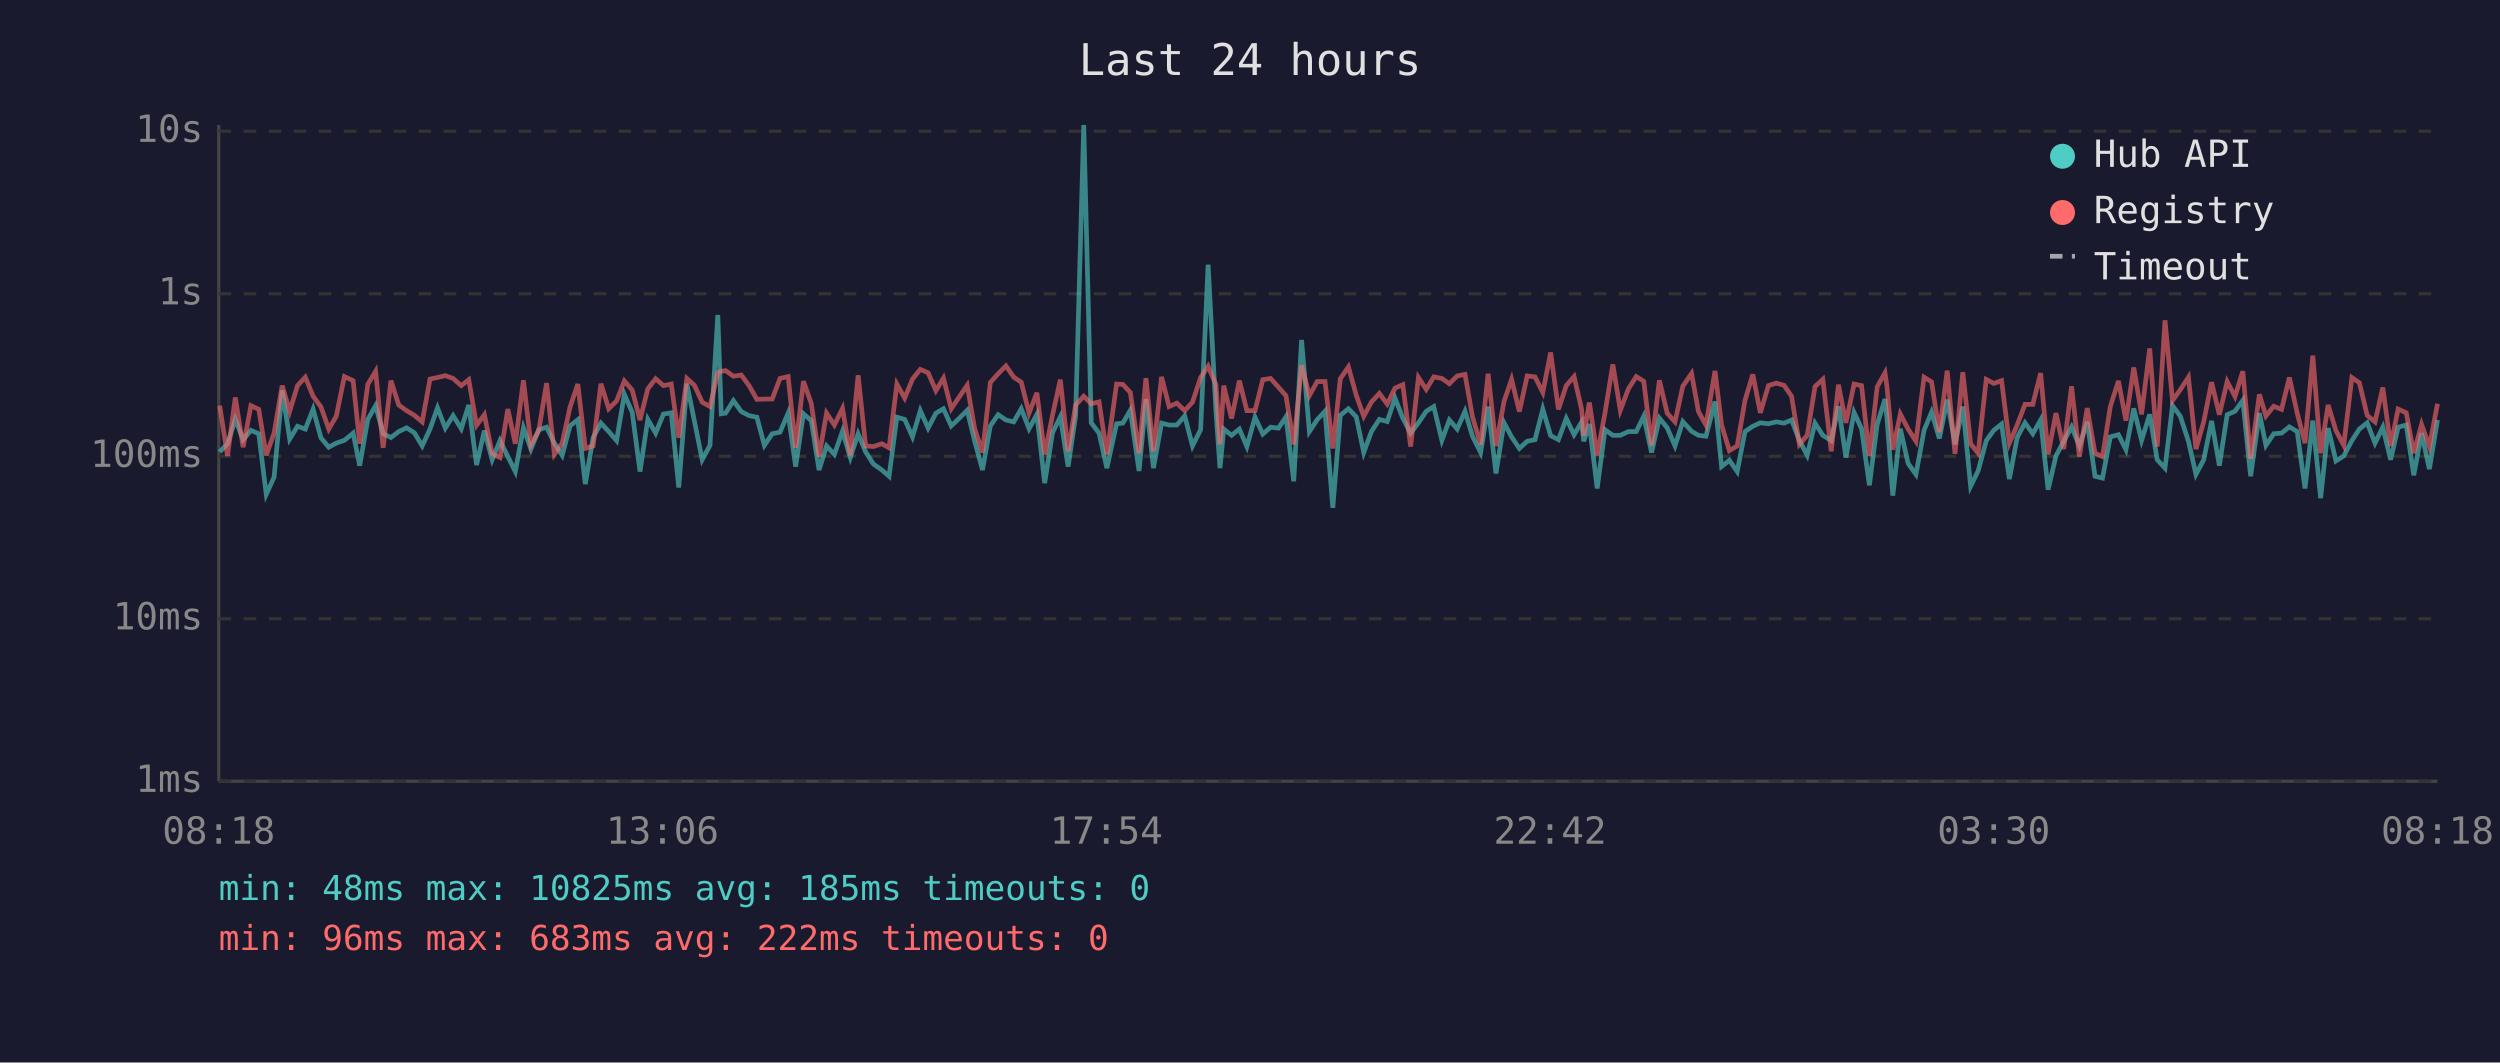
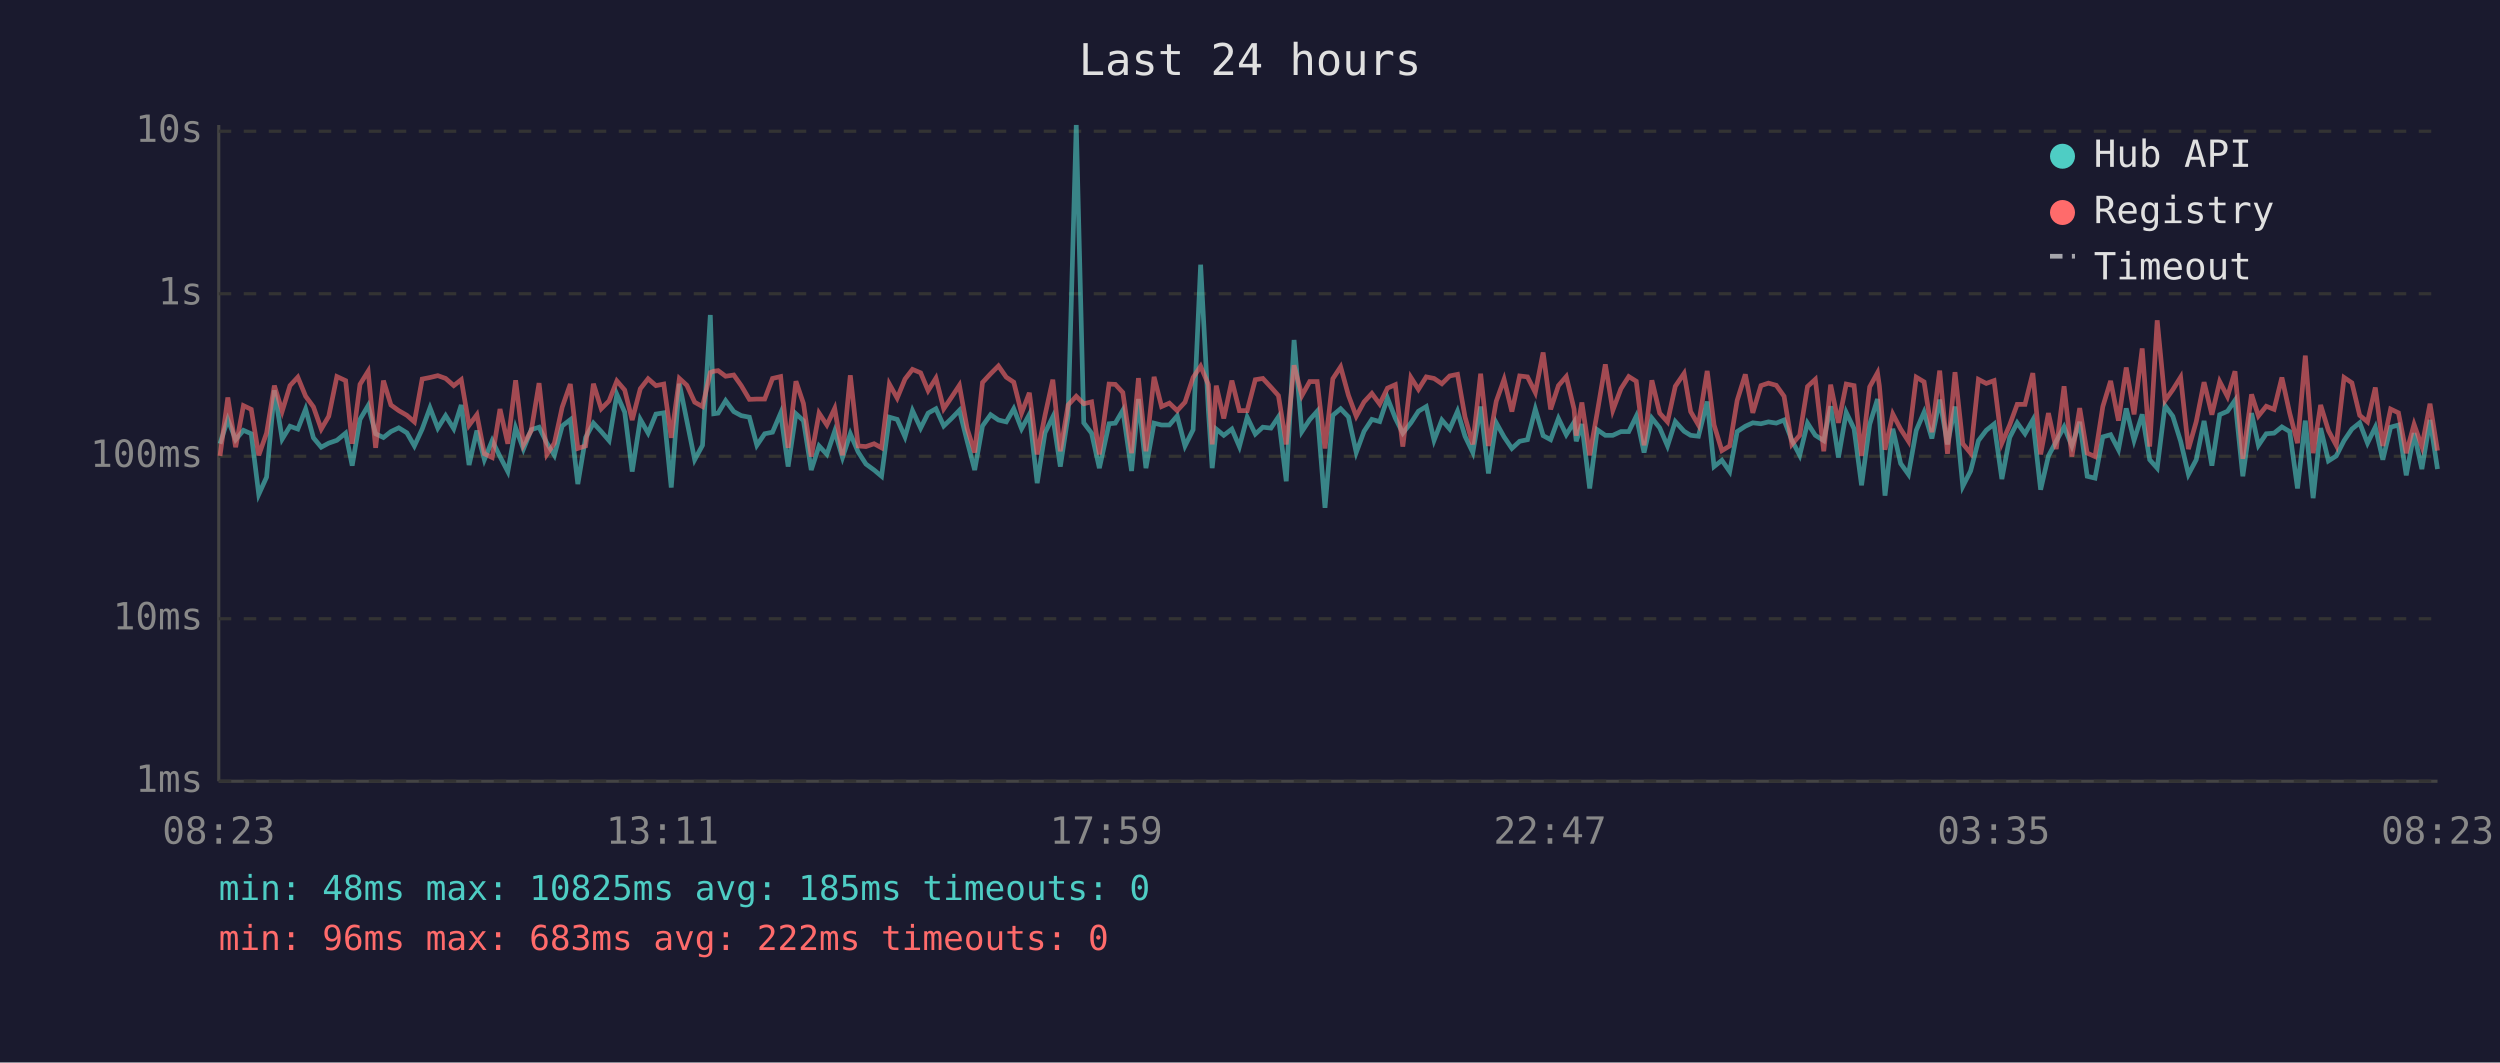
<svg xmlns="http://www.w3.org/2000/svg" viewBox="0 0 800 340" font-family="monospace" font-size="12">
  <rect width="800" height="340" fill="#1a1a2e" />
  <text x="400" y="24" fill="#e0e0e0" font-size="14" text-anchor="middle">Last 24 hours</text>
  <line x1="70" y1="40" x2="70" y2="250" stroke="#444" stroke-width="1" />
  <line x1="70" y1="250" x2="780" y2="250" stroke="#444" stroke-width="1" />
  <line x1="70" y1="250" x2="780" y2="250" stroke="#333" stroke-width="1" stroke-dasharray="4" />
  <text x="65" y="250" fill="#888" text-anchor="end" dominant-baseline="middle">1ms</text>
  <line x1="70" y1="198" x2="780" y2="198" stroke="#333" stroke-width="1" stroke-dasharray="4" />
  <text x="65" y="198" fill="#888" text-anchor="end" dominant-baseline="middle">10ms</text>
  <line x1="70" y1="146" x2="780" y2="146" stroke="#333" stroke-width="1" stroke-dasharray="4" />
  <text x="65" y="146" fill="#888" text-anchor="end" dominant-baseline="middle">100ms</text>
  <line x1="70" y1="94" x2="780" y2="94" stroke="#333" stroke-width="1" stroke-dasharray="4" />
  <text x="65" y="94" fill="#888" text-anchor="end" dominant-baseline="middle">1s</text>
  <line x1="70" y1="42" x2="780" y2="42" stroke="#333" stroke-width="1" stroke-dasharray="4" />
  <text x="65" y="42" fill="#888" text-anchor="end" dominant-baseline="middle">10s</text>
-   <text x="70" y="270" fill="#888" text-anchor="middle">08:18</text>
-   <text x="212" y="270" fill="#888" text-anchor="middle">13:06</text>
-   <text x="354" y="270" fill="#888" text-anchor="middle">17:54</text>
-   <text x="496" y="270" fill="#888" text-anchor="middle">22:42</text>
-   <text x="638" y="270" fill="#888" text-anchor="middle">03:30</text>
-   <text x="780" y="270" fill="#888" text-anchor="middle">08:18</text>
-   <polyline points="70.3,144.6 72.8,142.0 75.3,134.2 77.8,140.7 80.3,137.7 82.8,138.8 85.2,158.2 87.7,152.7 90.3,124.9 92.7,140.5 95.2,136.4 97.7,137.3 100.2,130.9 102.7,140.1 105.2,143.1 107.6,141.8 110.2,140.9 113.0,138.6 115.1,149.0 117.7,134.2 120.2,129.8 122.6,138.8 125.1,140.0 127.6,138.1 130.1,136.9 132.6,138.5 135.1,142.7 137.6,137.3 140.0,130.5 142.5,137.0 145.0,133.0 147.6,137.2 150.0,129.6 152.5,148.8 155.0,137.8 157.5,147.1 160.0,141.0 162.5,146.1 164.9,150.9 167.5,136.9 169.9,143.7 172.4,137.5 174.9,136.7 177.4,141.8 179.9,145.7 182.4,136.3 184.9,134.3 187.3,154.9 189.8,140.0 192.3,135.4 194.8,138.1 197.3,141.0 199.8,126.2 202.3,131.9 204.8,150.9 207.3,134.2 209.8,138.6 212.3,132.5 214.8,132.1 217.2,156.0 219.8,122.8 222.2,134.7 224.7,147.1 227.2,142.5 229.7,100.8 230.8,132.4 232.2,132.2 234.7,128.2 237.2,131.7 239.7,133.0 242.2,133.5 244.6,142.5 247.1,138.8 249.6,138.3 252.2,132.2 254.6,149.3 257.1,132.4 259.6,134.6 262.1,150.4 264.5,142.7 267.0,145.4 269.6,138.0 272.1,146.4 274.6,138.8 277.0,144.6 279.5,148.5 282.2,150.4 284.5,152.4 287.0,133.5 289.5,134.2 292.0,139.8 294.5,131.4 297.0,137.0 299.5,132.2 301.9,130.8 304.4,136.3 306.9,133.9 309.5,131.3 311.9,141.2 314.4,150.4 316.9,136.3 319.4,132.7 321.9,134.4 324.4,135.0 326.8,130.8 329.3,137.2 331.8,132.6 334.3,154.6 336.8,138.5 339.3,133.4 341.8,149.3 344.2,133.0 346.8,40.0 349.2,135.3 351.7,138.6 354.2,149.8 357.3,135.6 359.3,135.4 361.7,131.3 364.5,150.7 366.7,127.7 369.1,149.8 371.7,135.4 374.1,136.0 376.6,136.0 379.1,133.1 381.6,142.7 384.2,137.5 386.6,84.7 389.1,131.6 390.4,149.8 391.6,137.3 394.1,139.3 396.6,137.3 399.0,142.9 401.6,133.5 404.1,138.9 406.6,136.7 409.1,137.0 411.5,133.4 414.0,154.0 416.5,108.8 419.0,138.1 421.5,134.3 424.0,131.6 426.5,162.5 428.9,132.9 431.5,130.8 434.0,133.4 436.4,144.8 438.9,138.0 441.4,134.2 443.9,134.9 446.4,127.4 448.9,133.8 451.4,138.6 453.9,135.3 456.4,131.6 458.8,130.1 461.4,140.9 463.8,134.4 466.3,137.3 468.8,131.6 471.2,139.6 473.8,144.8 476.2,130.1 478.7,151.5 481.3,135.3 483.7,139.8 486.2,143.5 488.7,141.2 491.2,140.7 493.7,130.9 496.2,139.4 498.7,140.7 501.2,133.9 503.7,139.1 506.1,135.1 506.8,141.2 508.6,135.7 511.1,156.3 513.6,137.5 516.1,139.3 518.5,139.3 521.1,138.1 523.6,138.1 526.0,133.2 528.5,144.8 531.0,133.8 533.5,136.9 536.0,142.7 538.5,134.9 541.3,138.0 543.5,139.3 545.9,139.6 548.8,128.5 550.9,149.3 553.4,147.3 555.9,150.9 558.4,138.1 560.9,136.4 563.3,135.3 565.9,135.6 568.4,135.0 570.9,135.4 573.3,134.4 575.8,140.9 578.3,145.7 580.8,135.4 583.3,139.3 586.0,141.0 588.3,130.0 590.7,146.4 593.3,132.0 595.7,137.2 598.2,155.3 600.7,135.8 603.2,127.7 603.8,133.4 605.7,158.6 608.1,137.2 610.6,148.3 613.1,151.8 615.7,137.7 618.1,131.9 620.6,140.3 623.1,127.9 625.6,142.2 628.1,130.1 630.6,155.6 633.0,150.7 635.6,141.0 638.0,137.7 640.5,135.7 643.0,153.3 645.5,140.0 648.0,135.3 650.5,138.8 653.0,134.4 655.4,156.7 657.9,145.9 660.4,141.2 662.9,136.6 665.4,142.7 667.9,135.0 670.4,152.4 672.8,153.0 675.3,139.8 677.9,139.1 680.3,143.9 682.8,130.7 685.3,140.9 687.9,132.6 690.3,147.1 692.8,149.8 695.2,129.8 697.7,133.2 700.3,141.2 702.7,151.8 705.2,147.1 707.7,134.7 710.2,149.0 712.7,132.7 715.2,131.6 717.7,128.1 720.2,152.4 723.0,132.2 725.1,142.5 727.6,138.8 730.1,138.6 732.6,136.6 735.1,138.1 737.6,156.3 740.1,134.6 742.6,159.4 745.0,137.0 747.5,147.5 750.0,145.9 752.6,141.0 755.0,137.3 757.5,135.3 760.0,141.8 762.5,136.7 765.0,147.1 767.4,136.7 770.0,136.0 772.4,152.1 774.9,138.6 777.4,150.1 780.0,134.4" fill="none" stroke="#4ecdc4" stroke-width="1.5" opacity="0.6" />
-   <polyline points="70.3,129.8 72.8,145.9 75.3,127.2 77.8,143.1 80.3,129.8 82.8,131.0 85.2,145.7 87.7,138.6 90.3,123.4 92.7,131.6 95.2,123.4 97.7,120.7 100.2,126.8 102.7,130.2 105.2,137.3 107.6,133.2 110.2,120.5 113.0,121.8 115.1,142.0 117.7,123.0 120.2,118.8 122.6,143.3 125.1,121.8 127.6,129.6 130.1,131.4 132.6,132.9 135.1,135.0 137.6,121.3 140.0,120.8 142.5,120.2 145.0,121.1 147.6,123.4 150.0,121.5 152.5,136.1 155.0,132.7 157.5,145.2 160.0,146.4 162.5,130.9 164.9,142.0 167.5,121.7 169.9,142.3 172.4,137.8 174.9,122.6 177.4,145.4 179.9,141.8 182.4,130.3 184.9,122.9 187.3,143.5 189.8,142.7 192.3,122.8 194.8,130.8 197.3,128.3 199.8,121.9 202.3,124.8 204.8,134.4 207.3,124.4 209.8,121.2 212.3,123.4 214.8,122.9 217.2,140.1 219.8,121.1 222.2,123.3 224.7,128.7 227.2,130.1 229.7,119.2 230.8,118.8 232.2,118.6 234.7,120.4 237.2,120.0 239.7,123.4 242.2,127.8 244.6,127.7 247.1,127.7 249.6,121.1 252.2,120.5 254.6,143.3 257.1,122.0 259.6,129.1 262.1,146.1 264.5,132.2 267.0,136.0 269.6,130.7 272.1,145.7 274.6,120.1 277.0,142.7 279.5,142.9 282.2,142.0 284.5,143.3 287.0,122.9 289.5,127.4 292.0,121.3 294.5,118.2 297.0,119.3 299.5,125.0 301.9,121.0 304.4,130.8 306.9,127.1 309.5,123.3 311.9,137.2 314.4,144.8 316.9,122.4 319.4,119.6 321.9,117.1 324.4,120.7 326.8,122.3 329.3,132.2 331.8,125.7 334.3,145.4 336.8,132.9 339.3,121.5 341.8,144.4 344.2,129.6 346.8,126.8 349.2,129.2 351.7,128.6 354.2,145.4 357.3,122.9 359.3,123.0 361.7,125.6 364.5,145.0 366.7,121.0 369.1,144.4 371.7,120.6 374.1,130.1 376.6,129.0 379.1,131.4 381.6,128.7 384.2,120.8 386.6,117.2 389.1,123.1 390.4,142.2 391.6,123.4 394.1,133.9 396.6,121.8 399.0,131.4 401.6,131.4 404.1,121.5 406.6,121.1 409.1,123.9 411.5,126.6 414.0,142.2 416.5,116.9 419.0,126.6 421.5,122.1 424.0,122.1 426.5,143.5 428.9,121.2 431.5,117.4 434.0,126.5 436.4,133.2 438.9,128.6 441.4,125.9 443.9,129.3 446.4,124.2 448.9,123.1 451.4,142.9 453.9,120.8 456.4,124.6 458.8,120.6 461.4,121.1 463.8,122.8 466.3,120.3 468.8,119.8 471.2,133.4 473.8,142.2 476.2,119.6 478.7,142.7 481.3,128.4 483.7,121.4 486.2,131.7 488.7,120.3 491.2,120.6 493.7,125.6 496.2,112.8 498.7,131.0 501.2,123.4 503.7,120.5 506.1,130.9 506.8,139.4 508.6,128.8 511.1,145.7 513.6,132.1 516.1,116.6 518.5,131.3 521.1,124.4 523.6,120.5 526.0,122.0 528.5,142.5 531.0,121.7 533.5,132.2 536.0,135.0 538.5,123.6 541.3,119.5 543.5,131.7 545.9,136.0 548.8,118.7 550.9,136.0 553.4,144.2 555.9,142.7 558.4,128.1 560.9,119.8 563.3,132.1 565.9,123.4 568.4,122.6 570.9,123.3 573.3,126.8 575.8,142.2 578.3,139.3 580.8,123.7 583.3,121.4 586.0,144.4 588.3,123.1 590.7,135.3 593.3,122.9 595.7,123.4 598.2,145.9 600.7,123.8 603.2,119.3 603.8,123.5 605.7,143.9 608.1,132.5 610.6,137.3 613.1,141.2 615.7,120.7 618.1,122.2 620.6,138.3 623.1,118.6 625.6,145.2 628.1,119.1 630.6,142.0 633.0,145.0 635.6,121.4 638.0,122.7 640.5,121.8 643.0,141.8 645.5,136.0 648.0,129.4 650.5,129.4 653.0,119.4 655.4,145.4 657.9,132.2 660.4,143.7 662.9,123.6 665.4,146.1 667.9,130.6 670.4,145.0 672.8,146.1 675.3,130.1 677.9,121.9 680.3,134.6 682.8,117.6 685.3,132.6 687.9,111.5 690.3,142.9 692.8,102.5 695.2,128.2 697.7,124.7 700.3,120.7 702.7,143.7 705.2,134.9 707.7,122.3 710.2,132.7 712.7,122.1 715.2,126.9 717.7,118.8 720.2,146.8 723.0,126.2 725.1,133.1 727.6,130.0 730.1,131.0 732.6,120.8 735.1,132.2 737.6,141.8 740.1,113.8 742.6,145.0 745.0,129.6 747.5,137.8 750.0,142.5 752.6,120.8 755.0,122.5 757.5,132.9 760.0,135.0 762.5,124.0 765.0,142.7 767.4,130.9 770.0,132.1 772.4,145.0 774.9,135.8 777.4,142.9 780.0,129.2" fill="none" stroke="#ff6b6b" stroke-width="1.5" opacity="0.6" />
+   <text x="70" y="270" fill="#888" text-anchor="middle">08:23</text>
+   <text x="212" y="270" fill="#888" text-anchor="middle">13:11</text>
+   <text x="354" y="270" fill="#888" text-anchor="middle">17:59</text>
+   <text x="496" y="270" fill="#888" text-anchor="middle">22:47</text>
+   <text x="638" y="270" fill="#888" text-anchor="middle">03:35</text>
+   <text x="780" y="270" fill="#888" text-anchor="middle">08:23</text>
+   <polyline points="70.4,142.0 72.9,134.2 75.4,140.7 77.9,137.7 80.4,138.8 82.8,158.2 85.3,152.7 87.8,124.9 90.3,140.5 92.8,136.4 95.3,137.3 97.8,130.9 100.3,140.1 102.8,143.1 105.2,141.8 107.8,140.9 110.6,138.6 112.7,149.0 115.2,134.2 117.8,129.8 120.2,138.8 122.7,140.0 125.1,138.1 127.6,136.9 130.2,138.5 132.6,142.7 135.1,137.3 137.6,130.5 140.1,137.0 142.6,133.0 145.2,137.2 147.6,129.6 150.1,148.8 152.6,137.8 155.0,147.1 157.5,141.0 160.0,146.1 162.5,150.9 165.0,136.9 167.5,143.7 170.0,137.5 172.5,136.7 175.0,141.8 177.4,145.7 179.9,136.3 182.5,134.3 184.9,154.9 187.4,140.0 189.9,135.4 192.4,138.1 194.9,141.0 197.4,126.2 199.9,131.9 202.3,150.9 204.9,134.2 207.4,138.6 209.9,132.5 212.4,132.1 214.8,156.0 217.4,122.8 219.8,134.7 222.3,147.1 224.8,142.5 227.3,100.8 228.4,132.4 229.8,132.2 232.2,128.2 234.8,131.7 237.2,133.0 239.8,133.5 242.2,142.5 244.7,138.8 247.2,138.3 249.8,132.2 252.2,149.3 254.7,132.4 257.1,134.6 259.6,150.4 262.1,142.7 264.6,145.4 267.1,138.0 269.6,146.4 272.1,138.8 274.6,144.6 277.1,148.5 279.7,150.4 282.1,152.4 284.6,133.5 287.1,134.2 289.6,139.8 292.0,131.4 294.6,137.0 297.0,132.2 299.5,130.8 302.0,136.3 304.5,133.9 307.0,131.3 309.5,141.2 311.9,150.4 314.4,136.3 317.0,132.7 319.5,134.4 322.0,135.0 324.4,130.8 326.9,137.2 329.4,132.6 331.9,154.6 334.4,138.5 336.9,133.4 339.3,149.3 341.8,133.0 344.4,40.0 346.8,135.3 349.3,138.6 351.8,149.8 354.9,135.6 356.9,135.4 359.3,131.3 362.1,150.7 364.3,127.7 366.7,149.8 369.3,135.4 371.7,136.0 374.2,136.0 376.7,133.1 379.2,142.7 381.8,137.5 384.2,84.7 386.7,131.6 387.9,149.8 389.2,137.3 391.6,139.3 394.2,137.3 396.6,142.9 399.1,133.5 401.7,138.9 404.1,136.7 406.7,137.0 409.1,133.4 411.6,154.0 414.1,108.8 416.6,138.1 419.1,134.3 421.5,131.6 424.0,162.5 426.5,132.9 429.0,130.8 431.5,133.4 434.0,144.8 436.5,138.0 439.0,134.2 441.5,134.9 444.0,127.4 446.5,133.8 448.9,138.6 451.5,135.3 453.9,131.6 456.4,130.1 458.9,140.9 461.4,134.4 463.9,137.3 466.4,131.6 468.8,139.6 471.3,144.8 473.8,130.1 476.3,151.5 478.8,135.3 481.3,139.8 483.8,143.5 486.3,141.2 488.8,140.7 491.3,130.9 493.8,139.4 496.2,140.7 498.7,133.9 501.2,139.1 503.7,135.1 504.4,141.2 506.2,135.7 508.7,156.3 511.1,137.5 513.7,139.3 516.1,139.3 518.7,138.1 521.2,138.1 523.6,133.2 526.1,144.8 528.6,133.8 531.1,136.9 533.6,142.7 536.1,134.9 538.9,138.0 541.0,139.3 543.5,139.6 546.3,128.5 548.5,149.3 551.0,147.3 553.5,150.9 555.9,138.1 558.5,136.4 560.9,135.3 563.5,135.6 565.9,135.0 568.4,135.4 570.9,134.4 573.4,140.9 575.9,145.7 578.4,135.4 580.9,139.3 583.6,141.0 585.8,130.0 588.3,146.4 590.8,132.0 593.3,137.2 595.7,155.3 598.3,135.8 600.8,127.7 601.4,133.4 603.2,158.6 605.7,137.2 608.2,148.3 610.7,151.8 613.2,137.7 615.7,131.9 618.2,140.3 620.7,127.9 623.2,142.2 625.6,130.1 628.1,155.6 630.6,150.7 633.1,141.0 635.6,137.7 638.1,135.7 640.6,153.3 643.1,140.0 645.5,135.3 648.0,138.8 650.5,134.4 653.0,156.7 655.5,145.9 658.0,141.2 660.5,136.6 663.0,142.7 665.5,135.0 667.9,152.4 670.4,153.0 672.9,139.8 675.4,139.1 677.9,143.9 680.4,130.7 682.9,140.9 685.5,132.6 687.9,147.1 690.3,149.8 692.8,129.8 695.3,133.2 697.8,141.2 700.3,151.8 702.8,147.1 705.3,134.7 707.8,149.0 710.3,132.7 712.8,131.6 715.2,128.1 717.7,152.4 720.5,132.2 722.7,142.5 725.2,138.8 727.7,138.6 730.2,136.6 732.7,138.1 735.2,156.3 737.7,134.6 740.2,159.4 742.6,137.0 745.1,147.5 747.6,145.9 750.1,141.0 752.6,137.3 755.1,135.3 757.6,141.8 760.1,136.7 762.5,147.1 765.0,136.7 767.5,136.0 770.0,152.1 772.5,138.6 775.0,150.1 777.6,134.4 780.0,150.1" fill="none" stroke="#4ecdc4" stroke-width="1.5" opacity="0.6" />
+   <polyline points="70.4,145.9 72.9,127.2 75.4,143.1 77.9,129.8 80.4,131.0 82.8,145.7 85.3,138.6 87.8,123.4 90.3,131.6 92.8,123.4 95.3,120.7 97.8,126.8 100.3,130.2 102.8,137.3 105.2,133.2 107.8,120.5 110.6,121.8 112.7,142.0 115.2,123.0 117.8,118.8 120.2,143.3 122.7,121.8 125.1,129.6 127.6,131.4 130.2,132.9 132.6,135.0 135.1,121.3 137.6,120.8 140.1,120.2 142.6,121.1 145.2,123.4 147.6,121.5 150.1,136.1 152.6,132.7 155.0,145.2 157.5,146.4 160.0,130.9 162.5,142.0 165.0,121.7 167.5,142.3 170.0,137.8 172.5,122.6 175.0,145.4 177.4,141.8 179.9,130.3 182.5,122.9 184.9,143.5 187.4,142.7 189.9,122.8 192.4,130.8 194.9,128.3 197.4,121.9 199.9,124.8 202.3,134.4 204.9,124.4 207.4,121.2 209.9,123.4 212.4,122.9 214.8,140.1 217.4,121.1 219.8,123.3 222.3,128.7 224.8,130.1 227.3,119.2 228.4,118.8 229.8,118.6 232.2,120.4 234.8,120.0 237.2,123.4 239.8,127.8 242.2,127.7 244.7,127.7 247.2,121.1 249.8,120.5 252.2,143.3 254.7,122.0 257.1,129.1 259.6,146.1 262.1,132.2 264.6,136.0 267.1,130.7 269.6,145.7 272.1,120.1 274.6,142.7 277.1,142.9 279.7,142.0 282.1,143.3 284.6,122.9 287.1,127.4 289.6,121.3 292.0,118.2 294.6,119.3 297.0,125.0 299.5,121.0 302.0,130.8 304.5,127.1 307.0,123.3 309.5,137.2 311.9,144.8 314.4,122.4 317.0,119.6 319.5,117.1 322.0,120.7 324.4,122.3 326.9,132.2 329.4,125.7 331.9,145.4 334.4,132.9 336.9,121.5 339.3,144.4 341.8,129.6 344.4,126.8 346.8,129.2 349.3,128.6 351.8,145.4 354.9,122.9 356.9,123.0 359.3,125.6 362.1,145.0 364.3,121.0 366.7,144.4 369.3,120.6 371.7,130.1 374.2,129.0 376.7,131.4 379.2,128.7 381.8,120.8 384.2,117.2 386.7,123.1 387.9,142.2 389.2,123.4 391.6,133.9 394.2,121.8 396.6,131.4 399.1,131.4 401.7,121.5 404.1,121.1 406.7,123.9 409.1,126.6 411.6,142.2 414.1,116.9 416.6,126.6 419.1,122.1 421.5,122.1 424.0,143.5 426.5,121.2 429.0,117.4 431.5,126.5 434.0,133.2 436.5,128.6 439.0,125.9 441.5,129.3 444.0,124.2 446.5,123.1 448.9,142.9 451.5,120.8 453.9,124.6 456.4,120.6 458.9,121.1 461.4,122.8 463.9,120.3 466.4,119.8 468.8,133.4 471.3,142.2 473.8,119.6 476.3,142.7 478.8,128.4 481.3,121.4 483.8,131.7 486.3,120.3 488.8,120.6 491.3,125.6 493.8,112.8 496.2,131.0 498.7,123.4 501.2,120.5 503.7,130.9 504.4,139.4 506.2,128.8 508.7,145.7 511.1,132.1 513.7,116.6 516.1,131.3 518.7,124.4 521.2,120.5 523.6,122.0 526.1,142.5 528.6,121.7 531.1,132.2 533.6,135.0 536.1,123.6 538.9,119.5 541.0,131.7 543.5,136.0 546.3,118.7 548.5,136.0 551.0,144.2 553.5,142.7 555.9,128.1 558.5,119.8 560.9,132.1 563.5,123.4 565.9,122.6 568.4,123.3 570.9,126.8 573.4,142.2 575.9,139.3 578.4,123.7 580.9,121.4 583.6,144.4 585.8,123.1 588.3,135.3 590.8,122.9 593.3,123.4 595.7,145.9 598.3,123.8 600.8,119.3 601.4,123.5 603.2,143.9 605.7,132.5 608.2,137.3 610.7,141.2 613.2,120.7 615.7,122.2 618.2,138.3 620.7,118.6 623.2,145.2 625.6,119.1 628.1,142.0 630.6,145.0 633.1,121.4 635.6,122.7 638.1,121.8 640.6,141.8 643.1,136.0 645.5,129.4 648.0,129.4 650.5,119.4 653.0,145.4 655.5,132.2 658.0,143.7 660.5,123.6 663.0,146.1 665.5,130.6 667.9,145.0 670.4,146.1 672.9,130.1 675.4,121.9 677.9,134.6 680.4,117.6 682.9,132.6 685.5,111.5 687.9,142.9 690.3,102.5 692.8,128.2 695.3,124.7 697.8,120.7 700.3,143.7 702.8,134.9 705.3,122.3 707.8,132.7 710.3,122.1 712.8,126.9 715.2,118.8 717.7,146.8 720.5,126.2 722.7,133.1 725.2,130.0 727.7,131.0 730.2,120.8 732.7,132.2 735.2,141.8 737.7,113.8 740.2,145.0 742.6,129.6 745.1,137.8 747.6,142.5 750.1,120.8 752.6,122.5 755.1,132.9 757.6,135.0 760.1,124.0 762.5,142.7 765.0,130.9 767.5,132.1 770.0,145.0 772.5,135.8 775.0,142.9 777.6,129.2 780.0,144.2" fill="none" stroke="#ff6b6b" stroke-width="1.5" opacity="0.6" />
  <circle cx="660" cy="50" r="4" fill="#4ecdc4" />
  <text x="670" y="50" fill="#e0e0e0" dominant-baseline="middle">Hub API</text>
  <circle cx="660" cy="68" r="4" fill="#ff6b6b" />
  <text x="670" y="68" fill="#e0e0e0" dominant-baseline="middle">Registry</text>
  <line x1="656" y1="82" x2="664" y2="82" stroke="#e0e0e0" stroke-width="1.5" stroke-dasharray="4,3" opacity="0.7" />
  <text x="670" y="86" fill="#e0e0e0" dominant-baseline="middle">Timeout</text>
  <text x="70" y="288" fill="#4ecdc4" font-size="11">min: 48ms  max: 10825ms  avg: 185ms  timeouts: 0</text>
  <text x="70" y="304" fill="#ff6b6b" font-size="11">min: 96ms  max: 683ms  avg: 222ms  timeouts: 0</text>
</svg>
